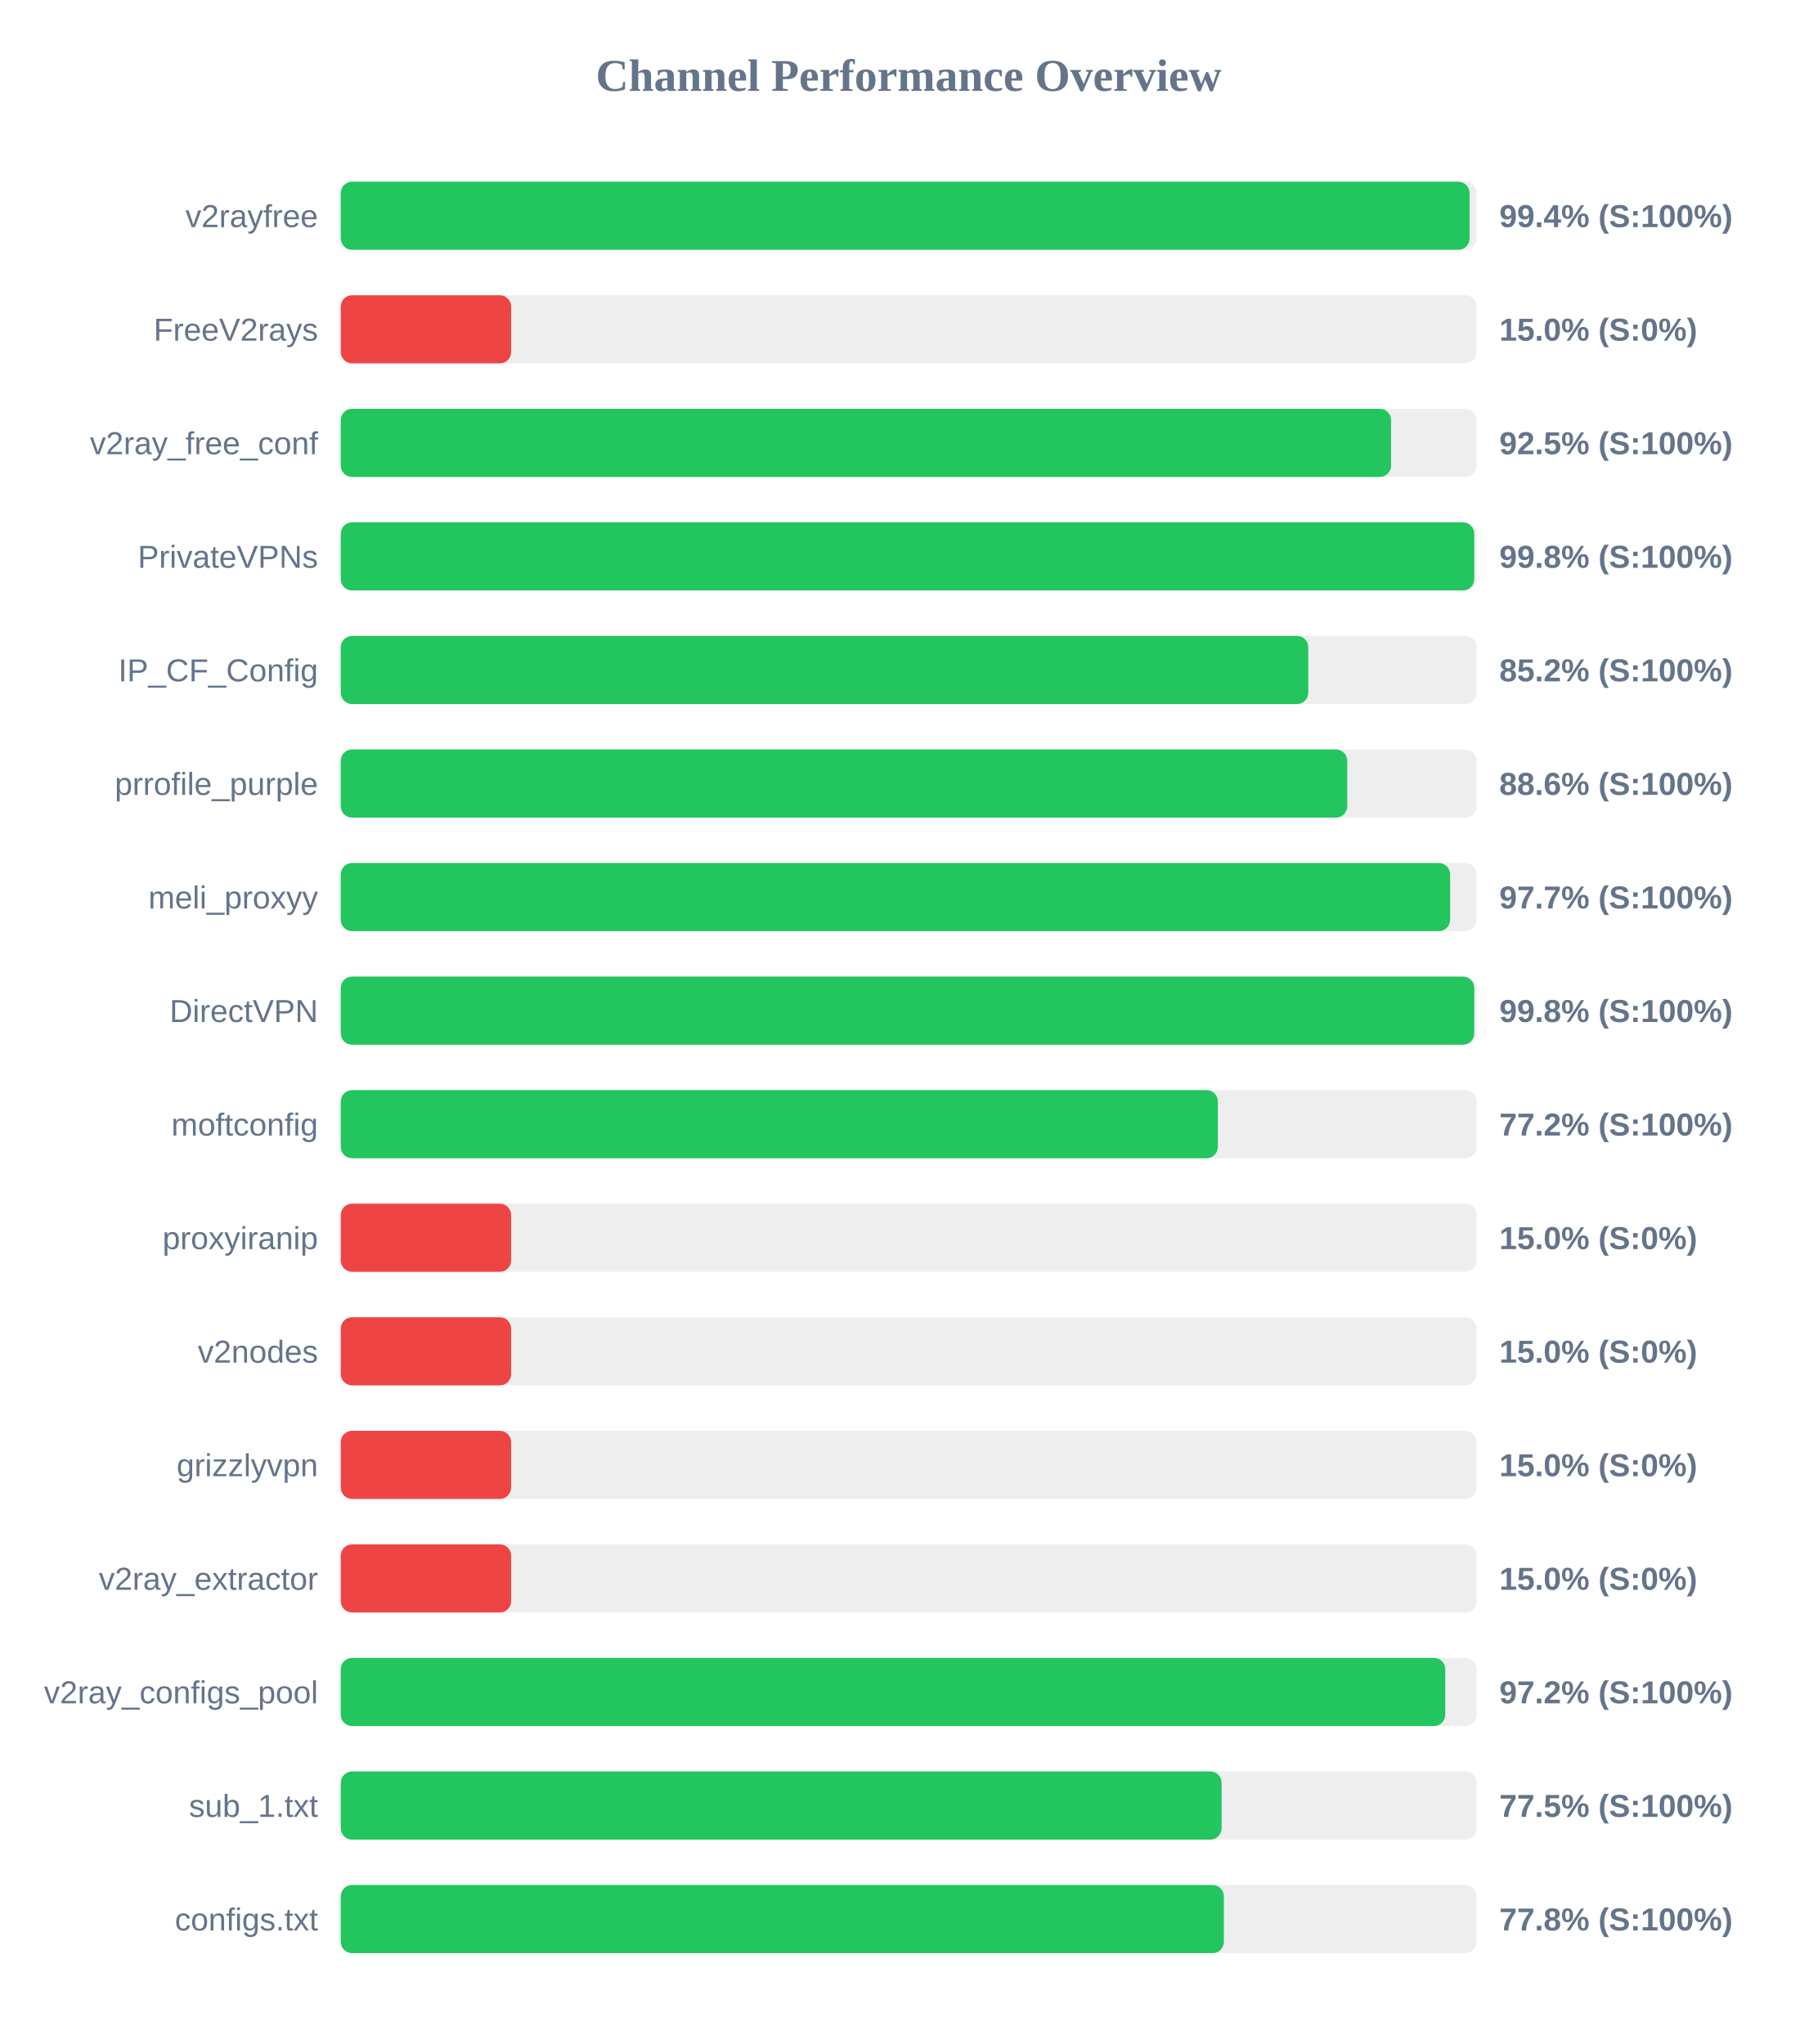
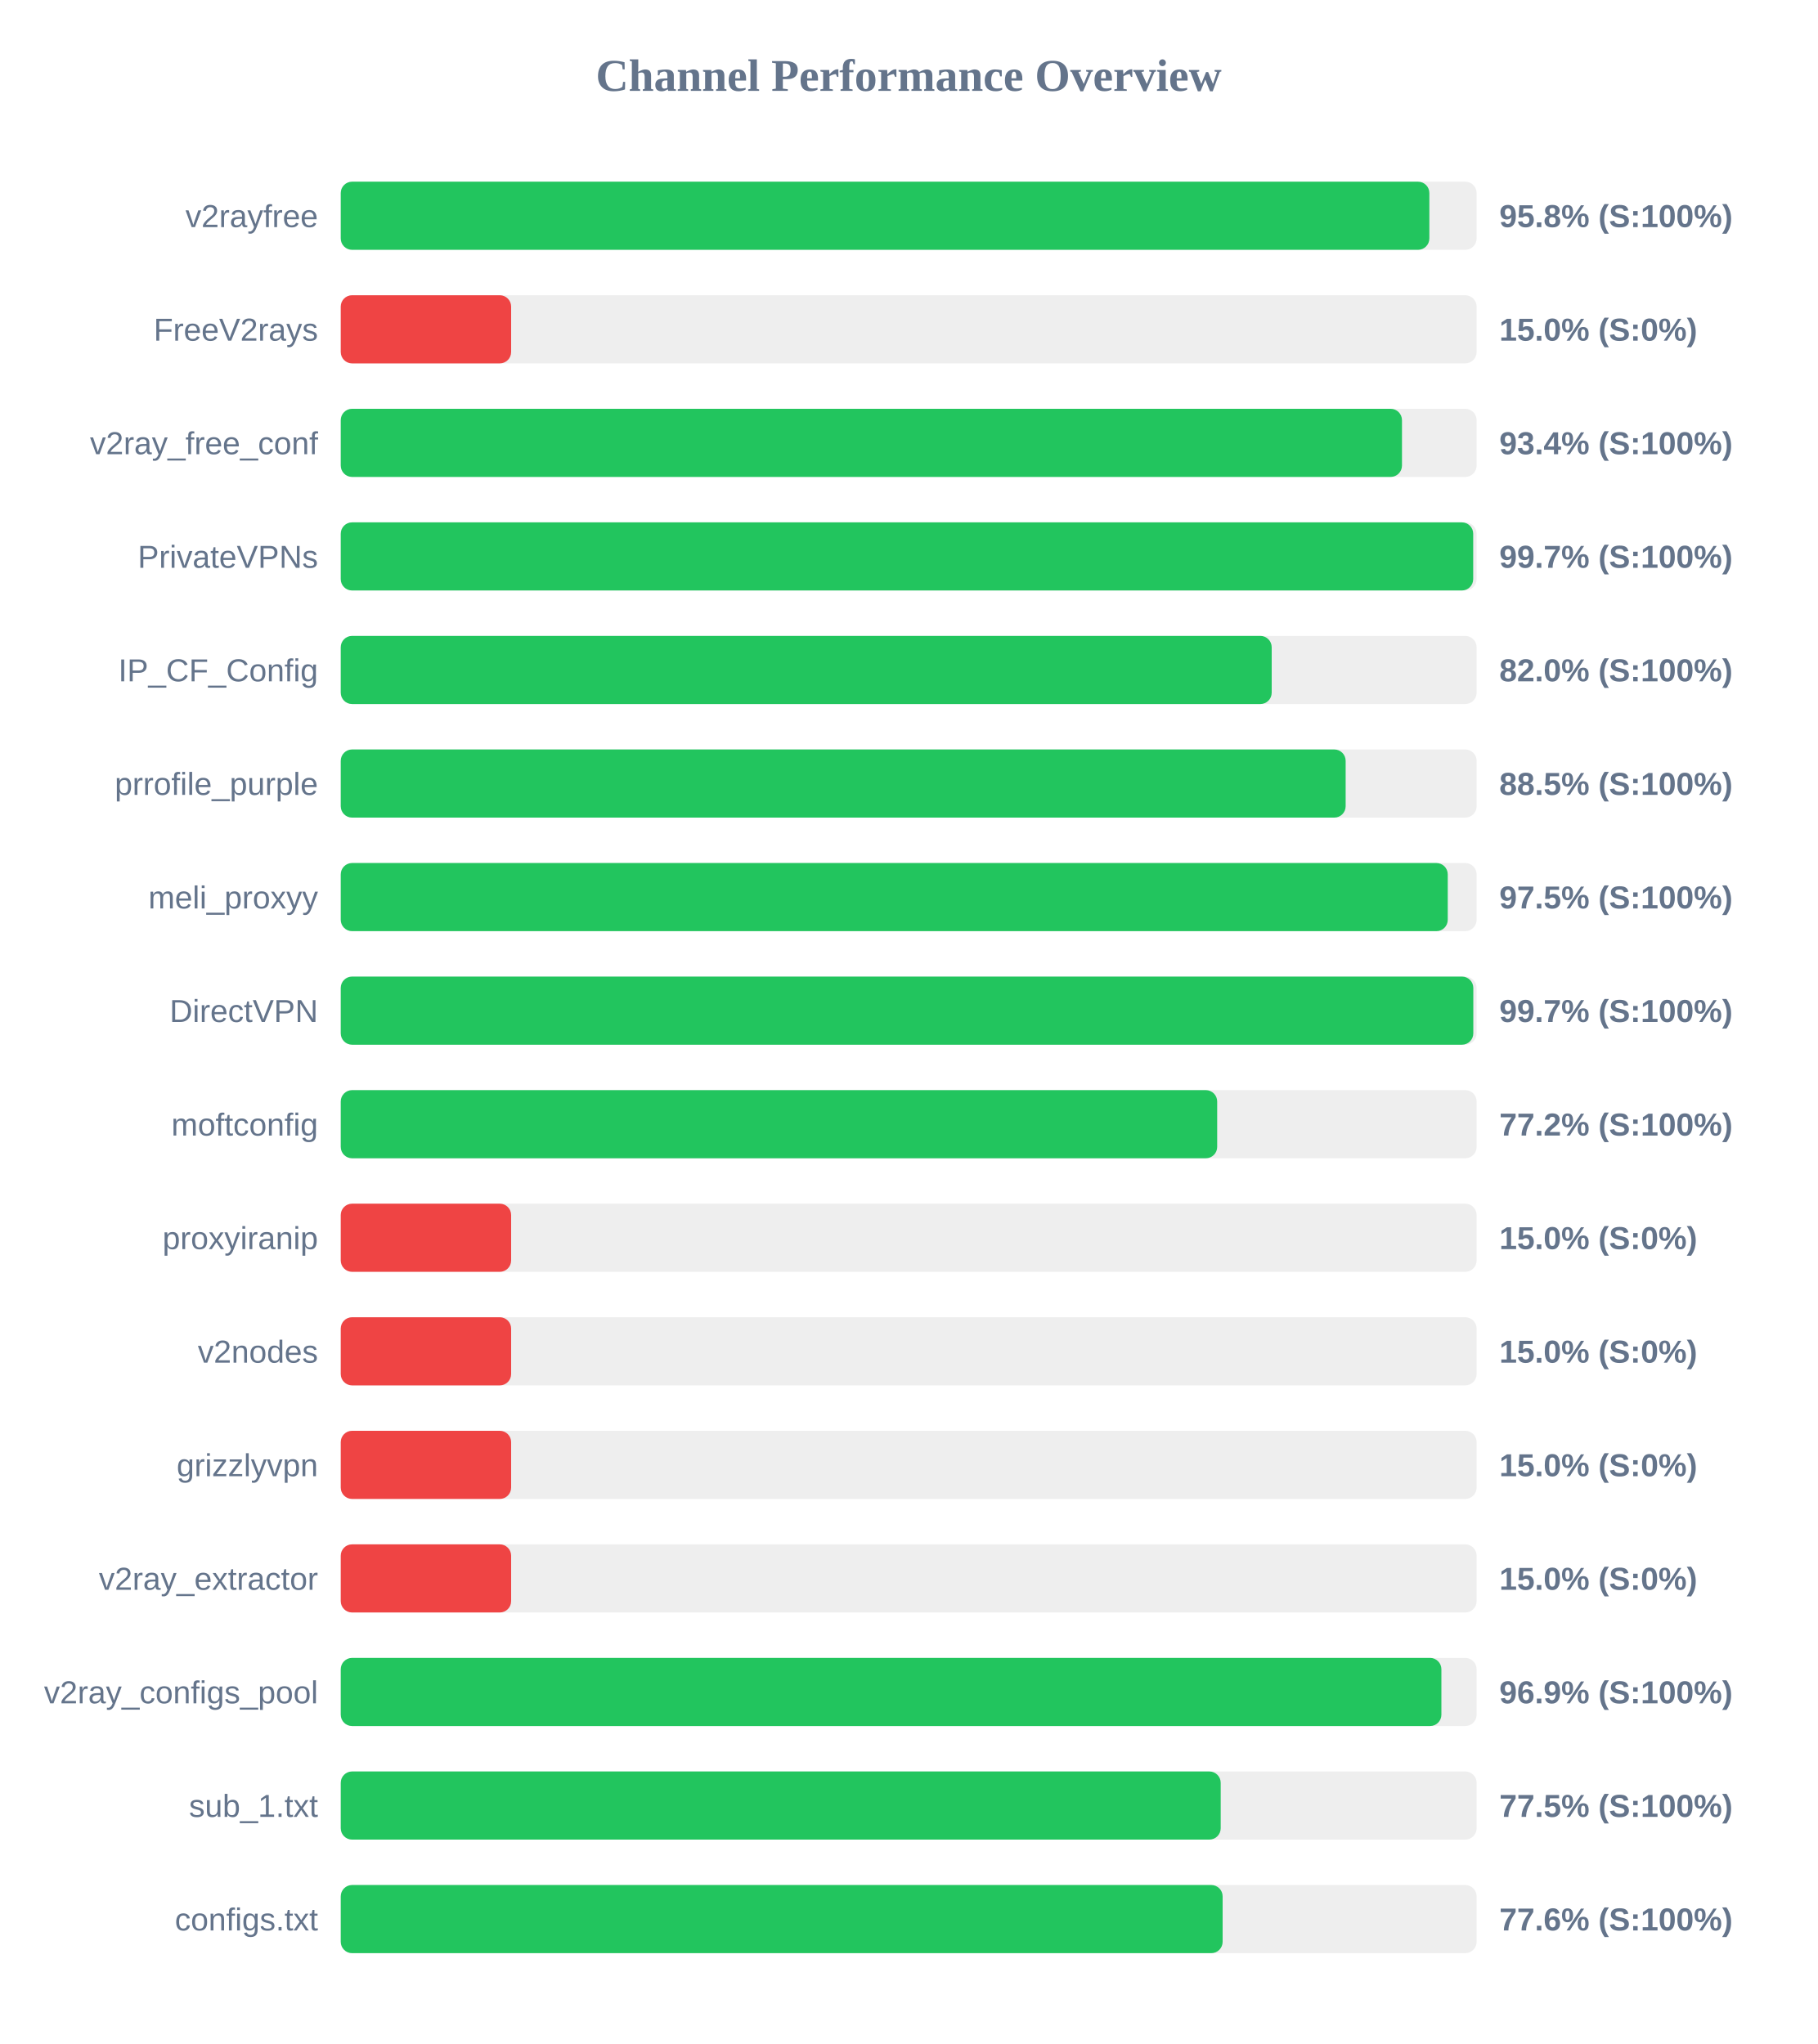
<svg xmlns="http://www.w3.org/2000/svg" width="800" height="900" version="1.1">
  <style>
        .row { font: 14px Arial; fill: #64748b; }
        .score { font: bold 14px Arial; fill: #64748b; }
    </style>
  <text x="400" y="40" text-anchor="middle" font-size="20px" font-weight="bold" fill="#64748b">Channel Performance Overview</text>
  <rect x="150" y="80" width="500" height="30" fill="#eee" rx="5" />
-   <rect x="150" y="80" width="496.9" height="30" fill="#22c55e" rx="5" />
+   <rect x="150" y="80" width="479.2" height="30" fill="#22c55e" rx="5" />
  <text x="140" y="100" text-anchor="end" class="row">v2rayfree</text>
-   <text x="660" y="100" text-anchor="start" class="score">99.4% (S:100%)</text>
+   <text x="660" y="100" text-anchor="start" class="score">95.8% (S:100%)</text>
  <rect x="150" y="130" width="500" height="30" fill="#eee" rx="5" />
  <rect x="150" y="130" width="75.0" height="30" fill="#ef4444" rx="5" />
  <text x="140" y="150" text-anchor="end" class="row">FreeV2rays</text>
  <text x="660" y="150" text-anchor="start" class="score">15.0% (S:0%)</text>
  <rect x="150" y="180" width="500" height="30" fill="#eee" rx="5" />
-   <rect x="150" y="180" width="462.35" height="30" fill="#22c55e" rx="5" />
+   <rect x="150" y="180" width="467.15" height="30" fill="#22c55e" rx="5" />
  <text x="140" y="200" text-anchor="end" class="row">v2ray_free_conf</text>
-   <text x="660" y="200" text-anchor="start" class="score">92.5% (S:100%)</text>
+   <text x="660" y="200" text-anchor="start" class="score">93.4% (S:100%)</text>
  <rect x="150" y="230" width="500" height="30" fill="#eee" rx="5" />
-   <rect x="150" y="230" width="498.95" height="30" fill="#22c55e" rx="5" />
+   <rect x="150" y="230" width="498.5" height="30" fill="#22c55e" rx="5" />
  <text x="140" y="250" text-anchor="end" class="row">PrivateVPNs</text>
-   <text x="660" y="250" text-anchor="start" class="score">99.8% (S:100%)</text>
+   <text x="660" y="250" text-anchor="start" class="score">99.7% (S:100%)</text>
  <rect x="150" y="280" width="500" height="30" fill="#eee" rx="5" />
-   <rect x="150" y="280" width="425.9" height="30" fill="#22c55e" rx="5" />
+   <rect x="150" y="280" width="409.8" height="30" fill="#22c55e" rx="5" />
  <text x="140" y="300" text-anchor="end" class="row">IP_CF_Config</text>
-   <text x="660" y="300" text-anchor="start" class="score">85.2% (S:100%)</text>
+   <text x="660" y="300" text-anchor="start" class="score">82.0% (S:100%)</text>
  <rect x="150" y="330" width="500" height="30" fill="#eee" rx="5" />
-   <rect x="150" y="330" width="443.05" height="30" fill="#22c55e" rx="5" />
+   <rect x="150" y="330" width="442.35" height="30" fill="#22c55e" rx="5" />
  <text x="140" y="350" text-anchor="end" class="row">prrofile_purple</text>
-   <text x="660" y="350" text-anchor="start" class="score">88.6% (S:100%)</text>
+   <text x="660" y="350" text-anchor="start" class="score">88.5% (S:100%)</text>
  <rect x="150" y="380" width="500" height="30" fill="#eee" rx="5" />
-   <rect x="150" y="380" width="488.35" height="30" fill="#22c55e" rx="5" />
+   <rect x="150" y="380" width="487.3" height="30" fill="#22c55e" rx="5" />
  <text x="140" y="400" text-anchor="end" class="row">meli_proxyy</text>
-   <text x="660" y="400" text-anchor="start" class="score">97.7% (S:100%)</text>
+   <text x="660" y="400" text-anchor="start" class="score">97.5% (S:100%)</text>
  <rect x="150" y="430" width="500" height="30" fill="#eee" rx="5" />
-   <rect x="150" y="430" width="498.95" height="30" fill="#22c55e" rx="5" />
+   <rect x="150" y="430" width="498.55" height="30" fill="#22c55e" rx="5" />
  <text x="140" y="450" text-anchor="end" class="row">DirectVPN</text>
-   <text x="660" y="450" text-anchor="start" class="score">99.8% (S:100%)</text>
+   <text x="660" y="450" text-anchor="start" class="score">99.7% (S:100%)</text>
  <rect x="150" y="480" width="500" height="30" fill="#eee" rx="5" />
-   <rect x="150" y="480" width="386.1" height="30" fill="#22c55e" rx="5" />
+   <rect x="150" y="480" width="385.8" height="30" fill="#22c55e" rx="5" />
  <text x="140" y="500" text-anchor="end" class="row">moftconfig</text>
  <text x="660" y="500" text-anchor="start" class="score">77.2% (S:100%)</text>
  <rect x="150" y="530" width="500" height="30" fill="#eee" rx="5" />
  <rect x="150" y="530" width="75.0" height="30" fill="#ef4444" rx="5" />
  <text x="140" y="550" text-anchor="end" class="row">proxyiranip</text>
  <text x="660" y="550" text-anchor="start" class="score">15.0% (S:0%)</text>
  <rect x="150" y="580" width="500" height="30" fill="#eee" rx="5" />
  <rect x="150" y="580" width="75.0" height="30" fill="#ef4444" rx="5" />
  <text x="140" y="600" text-anchor="end" class="row">v2nodes</text>
  <text x="660" y="600" text-anchor="start" class="score">15.0% (S:0%)</text>
  <rect x="150" y="630" width="500" height="30" fill="#eee" rx="5" />
  <rect x="150" y="630" width="75.0" height="30" fill="#ef4444" rx="5" />
  <text x="140" y="650" text-anchor="end" class="row">grizzlyvpn</text>
  <text x="660" y="650" text-anchor="start" class="score">15.0% (S:0%)</text>
  <rect x="150" y="680" width="500" height="30" fill="#eee" rx="5" />
  <rect x="150" y="680" width="75.0" height="30" fill="#ef4444" rx="5" />
  <text x="140" y="700" text-anchor="end" class="row">v2ray_extractor</text>
  <text x="660" y="700" text-anchor="start" class="score">15.0% (S:0%)</text>
  <rect x="150" y="730" width="500" height="30" fill="#eee" rx="5" />
-   <rect x="150" y="730" width="486.2" height="30" fill="#22c55e" rx="5" />
+   <rect x="150" y="730" width="484.5" height="30" fill="#22c55e" rx="5" />
  <text x="140" y="750" text-anchor="end" class="row">v2ray_configs_pool</text>
-   <text x="660" y="750" text-anchor="start" class="score">97.2% (S:100%)</text>
+   <text x="660" y="750" text-anchor="start" class="score">96.9% (S:100%)</text>
  <rect x="150" y="780" width="500" height="30" fill="#eee" rx="5" />
-   <rect x="150" y="780" width="387.75" height="30" fill="#22c55e" rx="5" />
+   <rect x="150" y="780" width="387.35" height="30" fill="#22c55e" rx="5" />
  <text x="140" y="800" text-anchor="end" class="row">sub_1.txt</text>
  <text x="660" y="800" text-anchor="start" class="score">77.5% (S:100%)</text>
  <rect x="150" y="830" width="500" height="30" fill="#eee" rx="5" />
-   <rect x="150" y="830" width="388.75" height="30" fill="#22c55e" rx="5" />
+   <rect x="150" y="830" width="388.2" height="30" fill="#22c55e" rx="5" />
  <text x="140" y="850" text-anchor="end" class="row">configs.txt</text>
-   <text x="660" y="850" text-anchor="start" class="score">77.8% (S:100%)</text>
+   <text x="660" y="850" text-anchor="start" class="score">77.6% (S:100%)</text>
</svg>
